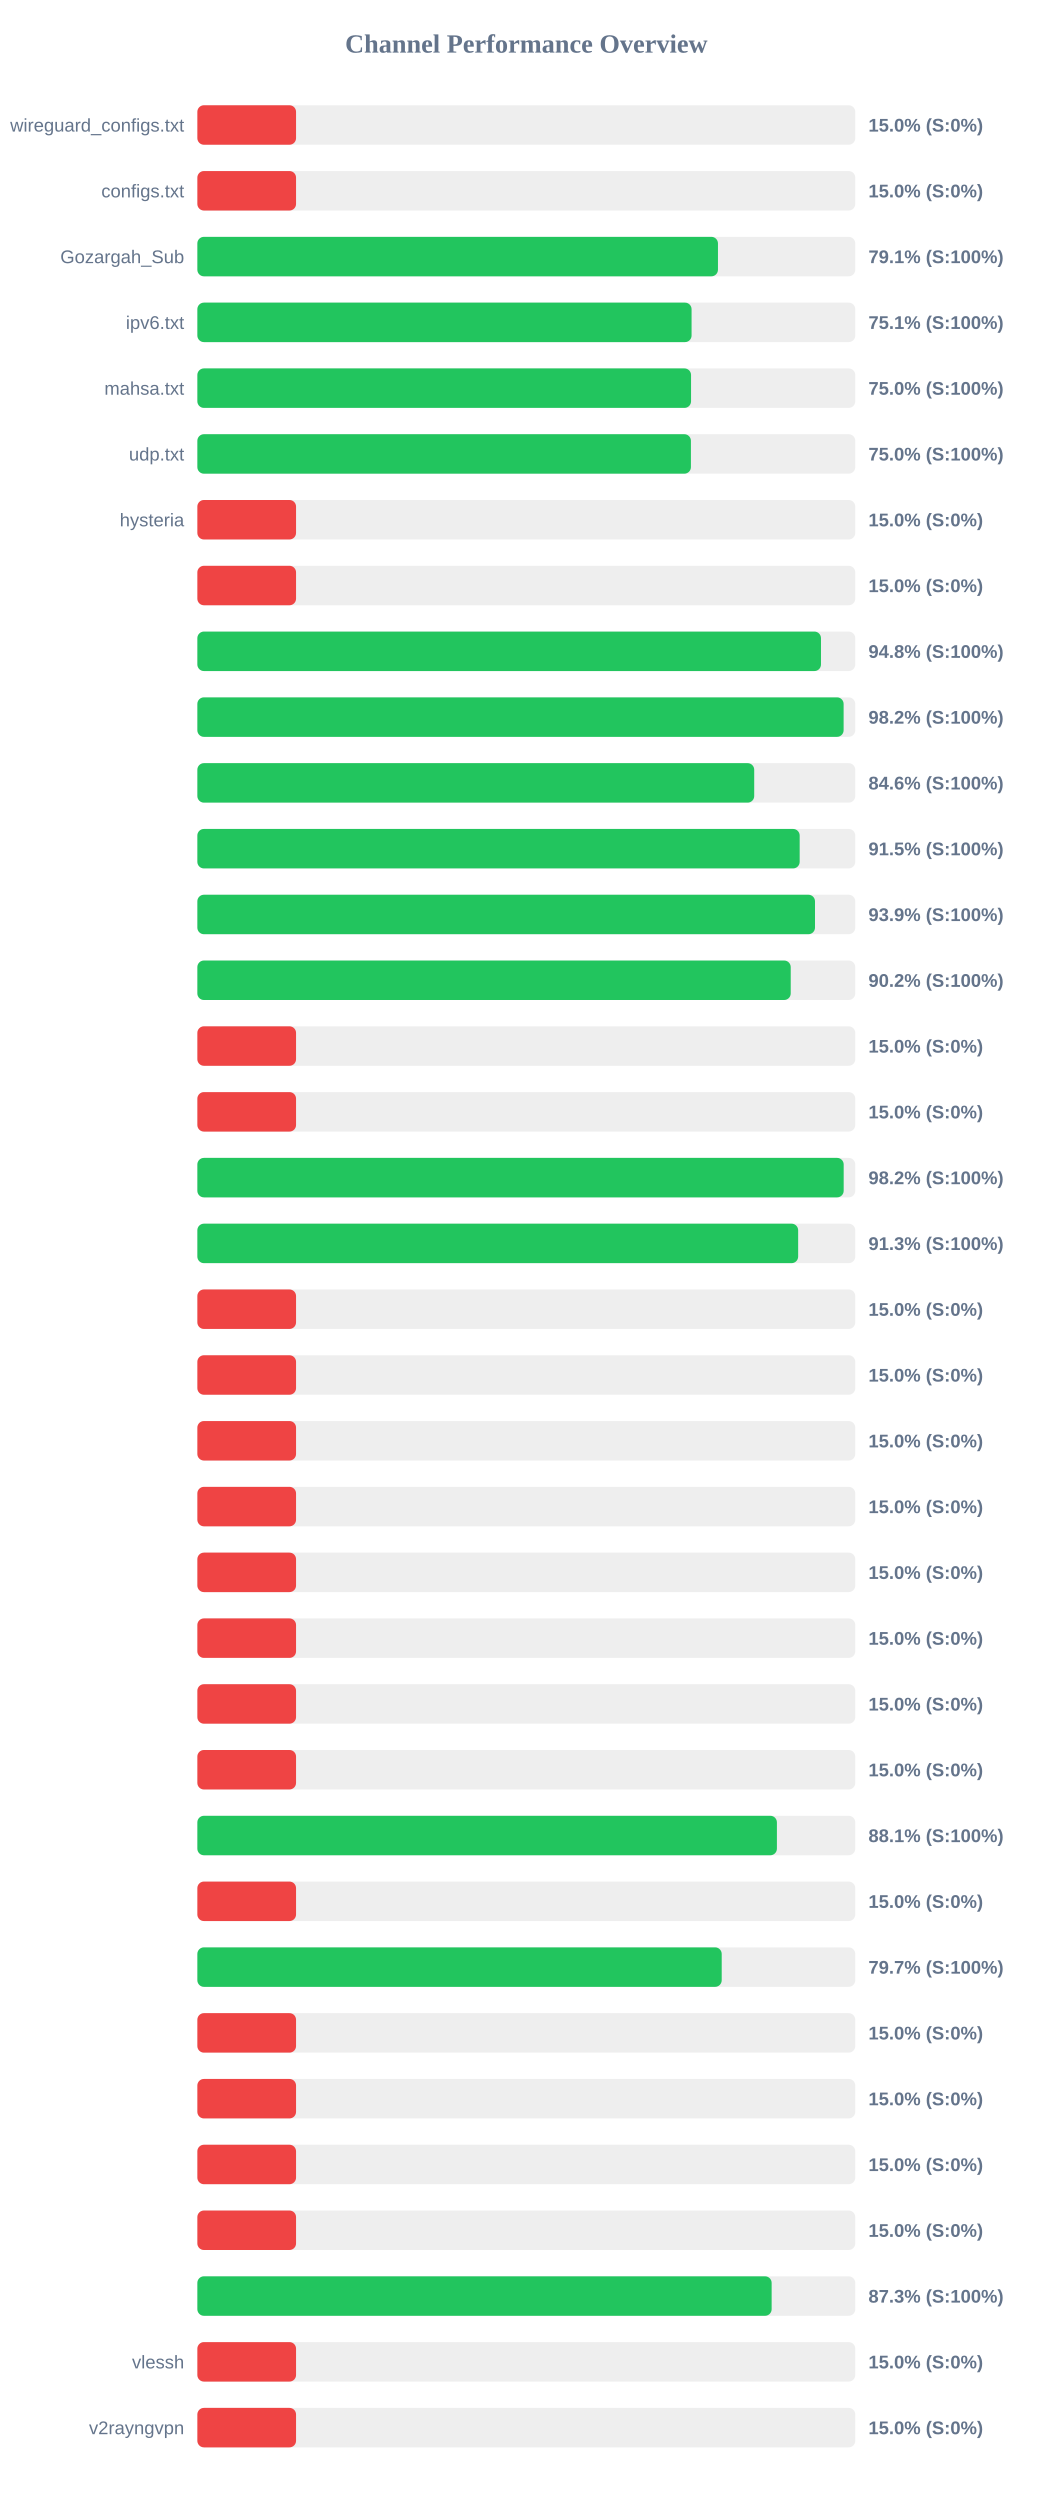
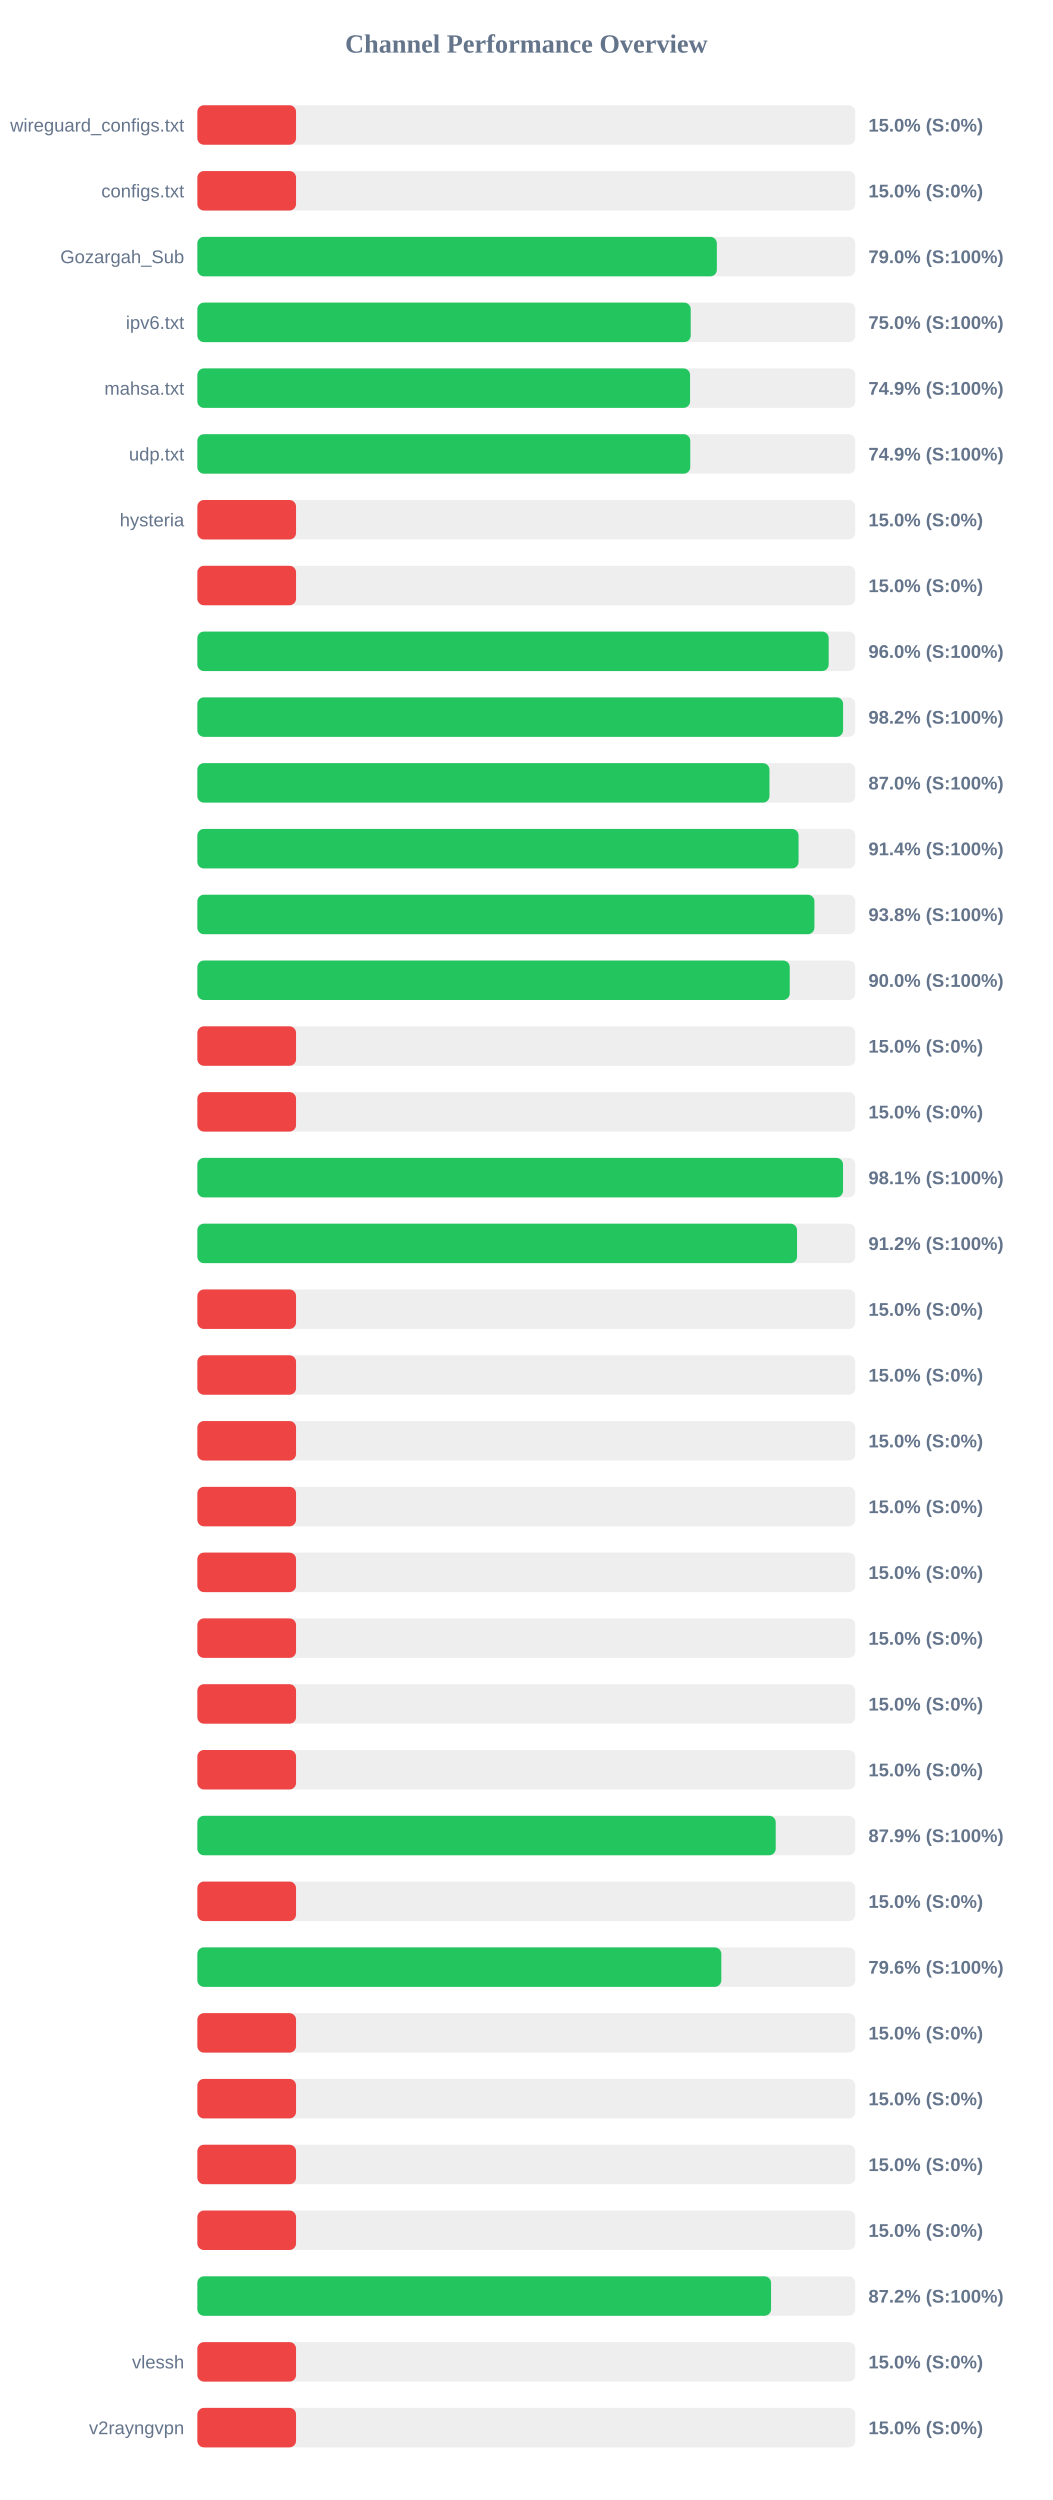
<svg xmlns="http://www.w3.org/2000/svg" width="800" height="1900" version="1.1">
  <style>
        .row { font: 14px Arial; fill: #64748b; }
        .score { font: bold 14px Arial; fill: #64748b; }
    </style>
  <text x="400" y="40" text-anchor="middle" font-size="20px" font-weight="bold" fill="#64748b">Channel Performance Overview</text>
  <rect x="150" y="80" width="500" height="30" fill="#eee" rx="5" />
  <rect x="150" y="80" width="75.0" height="30" fill="#ef4444" rx="5" />
  <text x="140" y="100" text-anchor="end" class="row">wireguard_configs.txt</text>
  <text x="660" y="100" text-anchor="start" class="score">15.0% (S:0%)</text>
  <rect x="150" y="130" width="500" height="30" fill="#eee" rx="5" />
  <rect x="150" y="130" width="75.0" height="30" fill="#ef4444" rx="5" />
  <text x="140" y="150" text-anchor="end" class="row">configs.txt</text>
  <text x="660" y="150" text-anchor="start" class="score">15.0% (S:0%)</text>
  <rect x="150" y="180" width="500" height="30" fill="#eee" rx="5" />
-   <rect x="150" y="180" width="395.65" height="30" fill="#22c55e" rx="5" />
+   <rect x="150" y="180" width="394.8" height="30" fill="#22c55e" rx="5" />
  <text x="140" y="200" text-anchor="end" class="row">Gozargah_Sub</text>
-   <text x="660" y="200" text-anchor="start" class="score">79.1% (S:100%)</text>
+   <text x="660" y="200" text-anchor="start" class="score">79.0% (S:100%)</text>
  <rect x="150" y="230" width="500" height="30" fill="#eee" rx="5" />
-   <rect x="150" y="230" width="375.6" height="30" fill="#22c55e" rx="5" />
+   <rect x="150" y="230" width="374.95" height="30" fill="#22c55e" rx="5" />
  <text x="140" y="250" text-anchor="end" class="row">ipv6.txt</text>
-   <text x="660" y="250" text-anchor="start" class="score">75.1% (S:100%)</text>
+   <text x="660" y="250" text-anchor="start" class="score">75.0% (S:100%)</text>
  <rect x="150" y="280" width="500" height="30" fill="#eee" rx="5" />
-   <rect x="150" y="280" width="375.2" height="30" fill="#22c55e" rx="5" />
+   <rect x="150" y="280" width="374.45" height="30" fill="#22c55e" rx="5" />
  <text x="140" y="300" text-anchor="end" class="row">mahsa.txt</text>
-   <text x="660" y="300" text-anchor="start" class="score">75.0% (S:100%)</text>
+   <text x="660" y="300" text-anchor="start" class="score">74.9% (S:100%)</text>
  <rect x="150" y="330" width="500" height="30" fill="#eee" rx="5" />
-   <rect x="150" y="330" width="375.1" height="30" fill="#22c55e" rx="5" />
+   <rect x="150" y="330" width="374.6" height="30" fill="#22c55e" rx="5" />
  <text x="140" y="350" text-anchor="end" class="row">udp.txt</text>
-   <text x="660" y="350" text-anchor="start" class="score">75.0% (S:100%)</text>
+   <text x="660" y="350" text-anchor="start" class="score">74.9% (S:100%)</text>
  <rect x="150" y="380" width="500" height="30" fill="#eee" rx="5" />
  <rect x="150" y="380" width="75.0" height="30" fill="#ef4444" rx="5" />
  <text x="140" y="400" text-anchor="end" class="row">hysteria</text>
  <text x="660" y="400" text-anchor="start" class="score">15.0% (S:0%)</text>
  <rect x="150" y="430" width="500" height="30" fill="#eee" rx="5" />
  <rect x="150" y="430" width="75.0" height="30" fill="#ef4444" rx="5" />
  <text x="140" y="450" text-anchor="end" class="row" />
  <text x="660" y="450" text-anchor="start" class="score">15.0% (S:0%)</text>
  <rect x="150" y="480" width="500" height="30" fill="#eee" rx="5" />
-   <rect x="150" y="480" width="473.95" height="30" fill="#22c55e" rx="5" />
+   <rect x="150" y="480" width="479.8" height="30" fill="#22c55e" rx="5" />
  <text x="140" y="500" text-anchor="end" class="row" />
-   <text x="660" y="500" text-anchor="start" class="score">94.8% (S:100%)</text>
+   <text x="660" y="500" text-anchor="start" class="score">96.0% (S:100%)</text>
  <rect x="150" y="530" width="500" height="30" fill="#eee" rx="5" />
-   <rect x="150" y="530" width="491.15" height="30" fill="#22c55e" rx="5" />
+   <rect x="150" y="530" width="490.75" height="30" fill="#22c55e" rx="5" />
  <text x="140" y="550" text-anchor="end" class="row" />
  <text x="660" y="550" text-anchor="start" class="score">98.2% (S:100%)</text>
  <rect x="150" y="580" width="500" height="30" fill="#eee" rx="5" />
-   <rect x="150" y="580" width="423.2" height="30" fill="#22c55e" rx="5" />
+   <rect x="150" y="580" width="434.8" height="30" fill="#22c55e" rx="5" />
  <text x="140" y="600" text-anchor="end" class="row" />
-   <text x="660" y="600" text-anchor="start" class="score">84.6% (S:100%)</text>
+   <text x="660" y="600" text-anchor="start" class="score">87.0% (S:100%)</text>
  <rect x="150" y="630" width="500" height="30" fill="#eee" rx="5" />
-   <rect x="150" y="630" width="457.75" height="30" fill="#22c55e" rx="5" />
+   <rect x="150" y="630" width="456.9" height="30" fill="#22c55e" rx="5" />
  <text x="140" y="650" text-anchor="end" class="row" />
-   <text x="660" y="650" text-anchor="start" class="score">91.5% (S:100%)</text>
+   <text x="660" y="650" text-anchor="start" class="score">91.4% (S:100%)</text>
  <rect x="150" y="680" width="500" height="30" fill="#eee" rx="5" />
-   <rect x="150" y="680" width="469.4" height="30" fill="#22c55e" rx="5" />
+   <rect x="150" y="680" width="468.95" height="30" fill="#22c55e" rx="5" />
  <text x="140" y="700" text-anchor="end" class="row" />
-   <text x="660" y="700" text-anchor="start" class="score">93.9% (S:100%)</text>
+   <text x="660" y="700" text-anchor="start" class="score">93.8% (S:100%)</text>
  <rect x="150" y="730" width="500" height="30" fill="#eee" rx="5" />
-   <rect x="150" y="730" width="450.95" height="30" fill="#22c55e" rx="5" />
+   <rect x="150" y="730" width="450.2" height="30" fill="#22c55e" rx="5" />
  <text x="140" y="750" text-anchor="end" class="row" />
-   <text x="660" y="750" text-anchor="start" class="score">90.2% (S:100%)</text>
+   <text x="660" y="750" text-anchor="start" class="score">90.0% (S:100%)</text>
  <rect x="150" y="780" width="500" height="30" fill="#eee" rx="5" />
  <rect x="150" y="780" width="75.0" height="30" fill="#ef4444" rx="5" />
  <text x="140" y="800" text-anchor="end" class="row" />
  <text x="660" y="800" text-anchor="start" class="score">15.0% (S:0%)</text>
  <rect x="150" y="830" width="500" height="30" fill="#eee" rx="5" />
  <rect x="150" y="830" width="75.0" height="30" fill="#ef4444" rx="5" />
  <text x="140" y="850" text-anchor="end" class="row" />
  <text x="660" y="850" text-anchor="start" class="score">15.0% (S:0%)</text>
  <rect x="150" y="880" width="500" height="30" fill="#eee" rx="5" />
-   <rect x="150" y="880" width="491.2" height="30" fill="#22c55e" rx="5" />
+   <rect x="150" y="880" width="490.7" height="30" fill="#22c55e" rx="5" />
  <text x="140" y="900" text-anchor="end" class="row" />
-   <text x="660" y="900" text-anchor="start" class="score">98.2% (S:100%)</text>
+   <text x="660" y="900" text-anchor="start" class="score">98.1% (S:100%)</text>
  <rect x="150" y="930" width="500" height="30" fill="#eee" rx="5" />
-   <rect x="150" y="930" width="456.6" height="30" fill="#22c55e" rx="5" />
+   <rect x="150" y="930" width="455.75" height="30" fill="#22c55e" rx="5" />
  <text x="140" y="950" text-anchor="end" class="row" />
-   <text x="660" y="950" text-anchor="start" class="score">91.3% (S:100%)</text>
+   <text x="660" y="950" text-anchor="start" class="score">91.2% (S:100%)</text>
  <rect x="150" y="980" width="500" height="30" fill="#eee" rx="5" />
  <rect x="150" y="980" width="75.0" height="30" fill="#ef4444" rx="5" />
  <text x="140" y="1000" text-anchor="end" class="row" />
  <text x="660" y="1000" text-anchor="start" class="score">15.0% (S:0%)</text>
  <rect x="150" y="1030" width="500" height="30" fill="#eee" rx="5" />
  <rect x="150" y="1030" width="75.0" height="30" fill="#ef4444" rx="5" />
  <text x="140" y="1050" text-anchor="end" class="row" />
  <text x="660" y="1050" text-anchor="start" class="score">15.0% (S:0%)</text>
  <rect x="150" y="1080" width="500" height="30" fill="#eee" rx="5" />
  <rect x="150" y="1080" width="75.0" height="30" fill="#ef4444" rx="5" />
  <text x="140" y="1100" text-anchor="end" class="row" />
  <text x="660" y="1100" text-anchor="start" class="score">15.0% (S:0%)</text>
  <rect x="150" y="1130" width="500" height="30" fill="#eee" rx="5" />
  <rect x="150" y="1130" width="75.0" height="30" fill="#ef4444" rx="5" />
  <text x="140" y="1150" text-anchor="end" class="row" />
  <text x="660" y="1150" text-anchor="start" class="score">15.0% (S:0%)</text>
  <rect x="150" y="1180" width="500" height="30" fill="#eee" rx="5" />
  <rect x="150" y="1180" width="75.0" height="30" fill="#ef4444" rx="5" />
  <text x="140" y="1200" text-anchor="end" class="row" />
  <text x="660" y="1200" text-anchor="start" class="score">15.0% (S:0%)</text>
  <rect x="150" y="1230" width="500" height="30" fill="#eee" rx="5" />
  <rect x="150" y="1230" width="75.0" height="30" fill="#ef4444" rx="5" />
  <text x="140" y="1250" text-anchor="end" class="row" />
  <text x="660" y="1250" text-anchor="start" class="score">15.0% (S:0%)</text>
  <rect x="150" y="1280" width="500" height="30" fill="#eee" rx="5" />
  <rect x="150" y="1280" width="75.0" height="30" fill="#ef4444" rx="5" />
  <text x="140" y="1300" text-anchor="end" class="row" />
  <text x="660" y="1300" text-anchor="start" class="score">15.0% (S:0%)</text>
  <rect x="150" y="1330" width="500" height="30" fill="#eee" rx="5" />
  <rect x="150" y="1330" width="75.0" height="30" fill="#ef4444" rx="5" />
  <text x="140" y="1350" text-anchor="end" class="row" />
  <text x="660" y="1350" text-anchor="start" class="score">15.0% (S:0%)</text>
  <rect x="150" y="1380" width="500" height="30" fill="#eee" rx="5" />
-   <rect x="150" y="1380" width="440.45" height="30" fill="#22c55e" rx="5" />
+   <rect x="150" y="1380" width="439.55" height="30" fill="#22c55e" rx="5" />
  <text x="140" y="1400" text-anchor="end" class="row" />
-   <text x="660" y="1400" text-anchor="start" class="score">88.1% (S:100%)</text>
+   <text x="660" y="1400" text-anchor="start" class="score">87.9% (S:100%)</text>
  <rect x="150" y="1430" width="500" height="30" fill="#eee" rx="5" />
  <rect x="150" y="1430" width="75.0" height="30" fill="#ef4444" rx="5" />
  <text x="140" y="1450" text-anchor="end" class="row" />
  <text x="660" y="1450" text-anchor="start" class="score">15.0% (S:0%)</text>
  <rect x="150" y="1480" width="500" height="30" fill="#eee" rx="5" />
-   <rect x="150" y="1480" width="398.5" height="30" fill="#22c55e" rx="5" />
+   <rect x="150" y="1480" width="398.2" height="30" fill="#22c55e" rx="5" />
  <text x="140" y="1500" text-anchor="end" class="row" />
-   <text x="660" y="1500" text-anchor="start" class="score">79.7% (S:100%)</text>
+   <text x="660" y="1500" text-anchor="start" class="score">79.6% (S:100%)</text>
  <rect x="150" y="1530" width="500" height="30" fill="#eee" rx="5" />
  <rect x="150" y="1530" width="75.0" height="30" fill="#ef4444" rx="5" />
  <text x="140" y="1550" text-anchor="end" class="row" />
  <text x="660" y="1550" text-anchor="start" class="score">15.0% (S:0%)</text>
  <rect x="150" y="1580" width="500" height="30" fill="#eee" rx="5" />
  <rect x="150" y="1580" width="75.0" height="30" fill="#ef4444" rx="5" />
  <text x="140" y="1600" text-anchor="end" class="row" />
  <text x="660" y="1600" text-anchor="start" class="score">15.0% (S:0%)</text>
  <rect x="150" y="1630" width="500" height="30" fill="#eee" rx="5" />
  <rect x="150" y="1630" width="75.0" height="30" fill="#ef4444" rx="5" />
  <text x="140" y="1650" text-anchor="end" class="row" />
  <text x="660" y="1650" text-anchor="start" class="score">15.0% (S:0%)</text>
  <rect x="150" y="1680" width="500" height="30" fill="#eee" rx="5" />
  <rect x="150" y="1680" width="75.0" height="30" fill="#ef4444" rx="5" />
  <text x="140" y="1700" text-anchor="end" class="row" />
  <text x="660" y="1700" text-anchor="start" class="score">15.0% (S:0%)</text>
  <rect x="150" y="1730" width="500" height="30" fill="#eee" rx="5" />
-   <rect x="150" y="1730" width="436.45" height="30" fill="#22c55e" rx="5" />
+   <rect x="150" y="1730" width="436.0" height="30" fill="#22c55e" rx="5" />
  <text x="140" y="1750" text-anchor="end" class="row" />
-   <text x="660" y="1750" text-anchor="start" class="score">87.3% (S:100%)</text>
+   <text x="660" y="1750" text-anchor="start" class="score">87.2% (S:100%)</text>
  <rect x="150" y="1780" width="500" height="30" fill="#eee" rx="5" />
  <rect x="150" y="1780" width="75.0" height="30" fill="#ef4444" rx="5" />
  <text x="140" y="1800" text-anchor="end" class="row">vlessh</text>
  <text x="660" y="1800" text-anchor="start" class="score">15.0% (S:0%)</text>
  <rect x="150" y="1830" width="500" height="30" fill="#eee" rx="5" />
  <rect x="150" y="1830" width="75.0" height="30" fill="#ef4444" rx="5" />
  <text x="140" y="1850" text-anchor="end" class="row">v2rayngvpn</text>
  <text x="660" y="1850" text-anchor="start" class="score">15.0% (S:0%)</text>
</svg>
